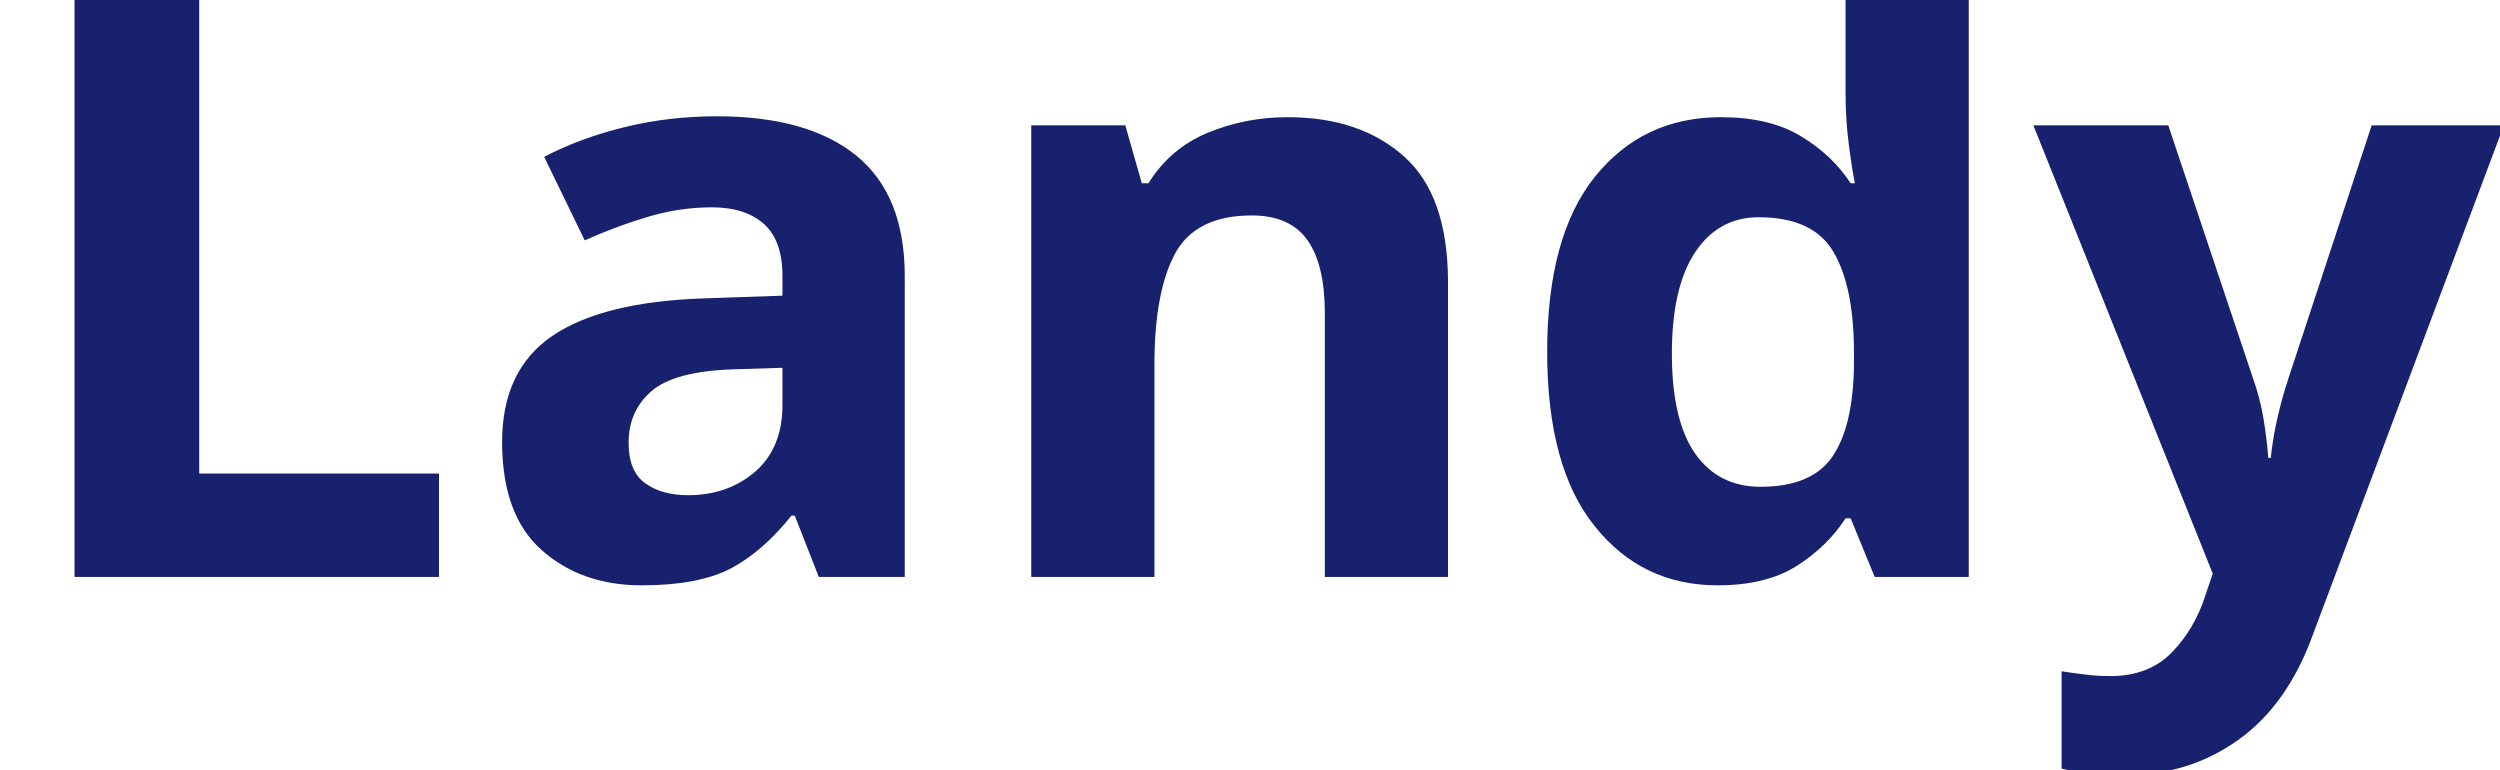
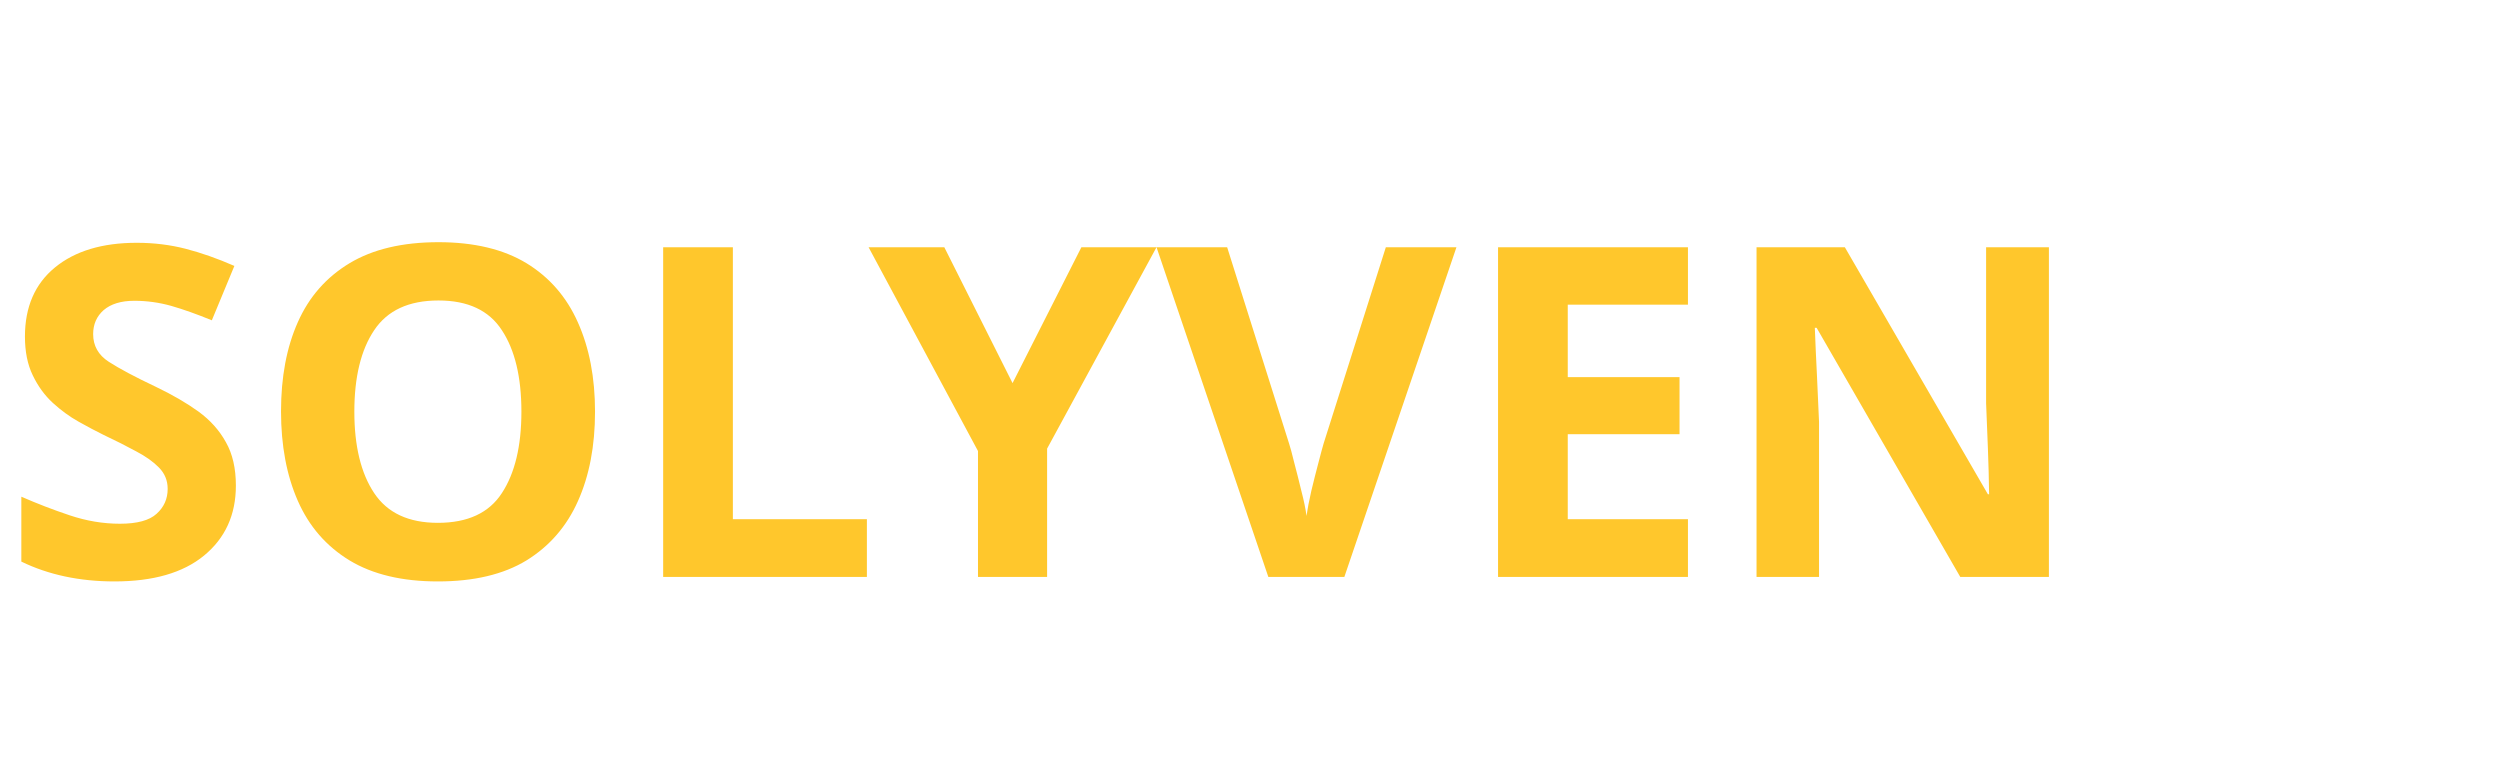
<svg xmlns="http://www.w3.org/2000/svg" viewBox="0 0 130 40">
-   <text y="30" font-family="Motiva Sans Bold, sans-serif" fill="#18216d" font-size="43px" font-weight="700">Landy</text>
+   <text y="30" font-family="ArchivoBlack Regular, sans-serif" fill="#FFC72C" font-size="24px" font-weight="900">SOLYVEN</text>
</svg>
